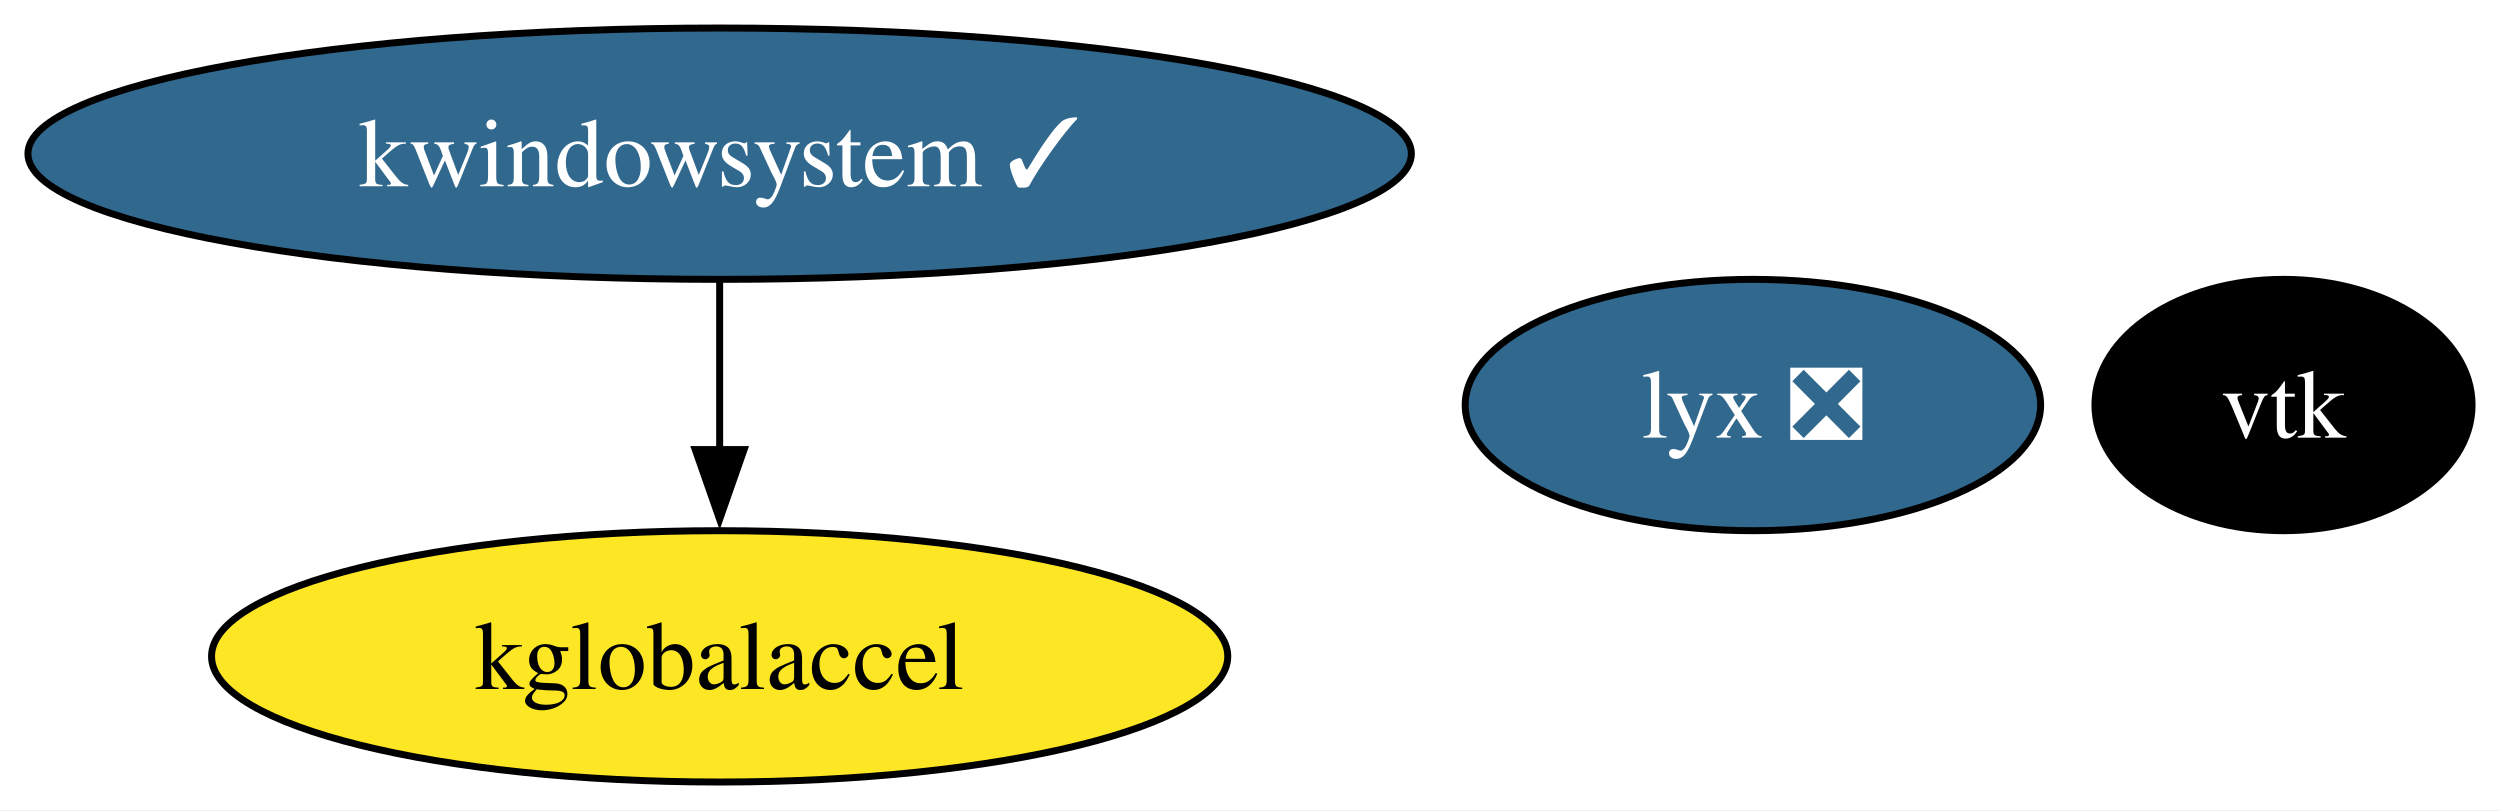
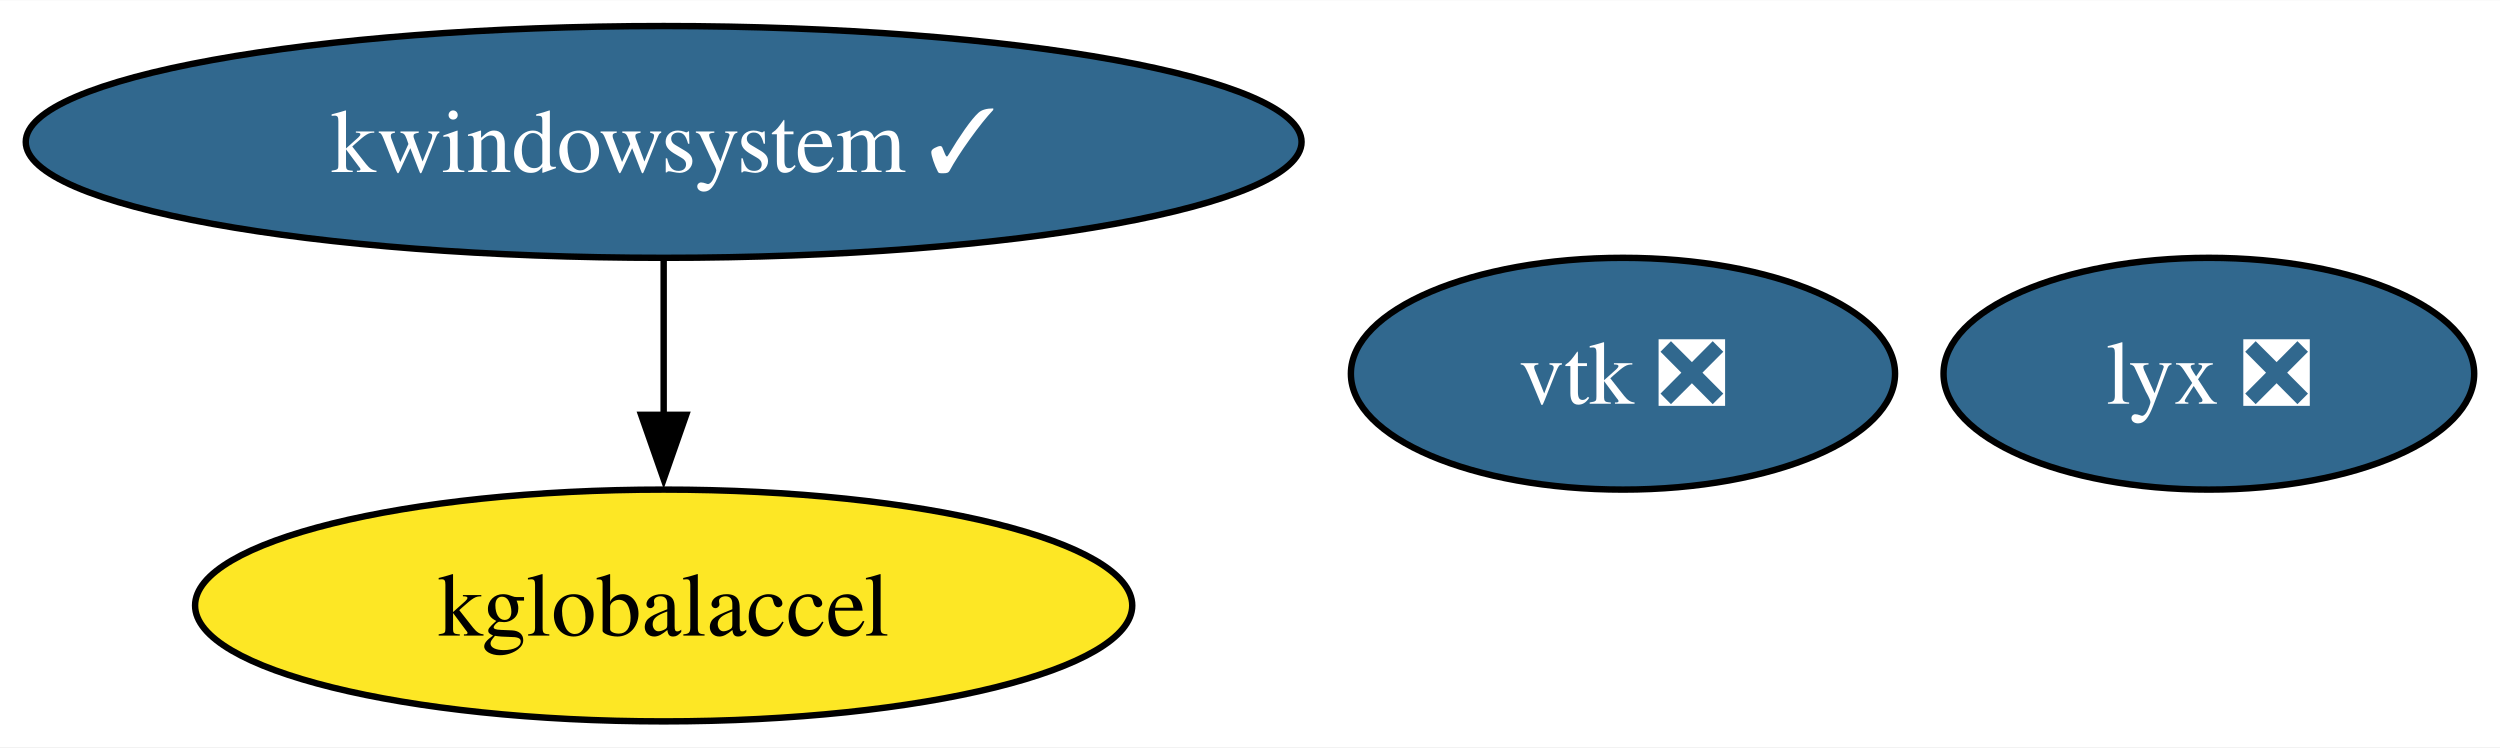
- <svg xmlns="http://www.w3.org/2000/svg" xmlns:xlink="http://www.w3.org/1999/xlink" width="358pt" height="116pt" viewBox="0.00 0.00 358.09 116.00">
+ <svg xmlns="http://www.w3.org/2000/svg" xmlns:xlink="http://www.w3.org/1999/xlink" width="388pt" height="116pt" viewBox="0.00 0.00 388.30 116.00">
  <g id="graph0" class="graph" transform="scale(1 1) rotate(0) translate(4 112)">
-     <polygon fill="white" stroke="none" points="-4,4 -4,-112 354.09,-112 354.09,4 -4,4" />
+     <polygon fill="white" stroke="none" points="-4,4 -4,-112 384.3,-112 384.3,4 -4,4" />
    <g id="node1" class="node">
      <g id="a_node1">
-         <a xlink:href="https://github.com/conda-forge/vtk-feedstock" xlink:title="vtk">
-           <ellipse fill="#000000" stroke="black" cx="323.08" cy="-54" rx="27.01" ry="18" />
-           <text text-anchor="middle" x="323.08" y="-49.33" font-family="Times,serif" font-size="14.00" fill="white">vtk</text>
+         <a xlink:href="https://github.com/conda-forge/vtk-feedstock/pull/333" xlink:title="vtk ❎">
+           <ellipse fill="#31688e" stroke="black" cx="248.08" cy="-54" rx="42.26" ry="18" />
+           <text text-anchor="middle" x="248.08" y="-49.33" font-family="Times,serif" font-size="14.00" fill="white">vtk ❎</text>
        </a>
      </g>
    </g>
    <g id="node2" class="node">
      <g id="a_node2">
        <a xlink:href="https://github.com/conda-forge/kwindowsystem-feedstock/pull/26" xlink:title="kwindowsystem ✓">
          <ellipse fill="#31688e" stroke="black" cx="99.08" cy="-90" rx="99.08" ry="18" />
          <text text-anchor="middle" x="99.08" y="-85.33" font-family="Times,serif" font-size="14.00" fill="white">kwindowsystem ✓</text>
        </a>
      </g>
    </g>
    <g id="node3" class="node">
      <g id="a_node3">
        <a xlink:href="https://github.com/conda-forge/kglobalaccel-feedstock" xlink:title="kglobalaccel">
          <ellipse fill="#fde725" stroke="black" cx="99.08" cy="-18" rx="72.78" ry="18" />
          <text text-anchor="middle" x="99.08" y="-13.32" font-family="Times,serif" font-size="14.00">kglobalaccel</text>
        </a>
      </g>
    </g>
    <g id="edge1" class="edge">
      <path fill="none" stroke="black" d="M99.08,-71.7C99.08,-64.41 99.08,-55.73 99.08,-47.54" />
      <polygon fill="black" stroke="black" points="102.58,-47.62 99.08,-37.62 95.58,-47.62 102.58,-47.62" />
    </g>
    <g id="node4" class="node">
      <g id="a_node4">
        <a xlink:href="https://github.com/conda-forge/lyx-feedstock/pull/11" xlink:title="lyx ❎">
-           <ellipse fill="#31688e" stroke="black" cx="247.08" cy="-54" rx="41.21" ry="18" />
-           <text text-anchor="middle" x="247.08" y="-49.33" font-family="Times,serif" font-size="14.00" fill="white">lyx ❎</text>
+           <ellipse fill="#31688e" stroke="black" cx="339.08" cy="-54" rx="41.21" ry="18" />
+           <text text-anchor="middle" x="339.08" y="-49.33" font-family="Times,serif" font-size="14.00" fill="white">lyx ❎</text>
        </a>
      </g>
    </g>
  </g>
</svg>
